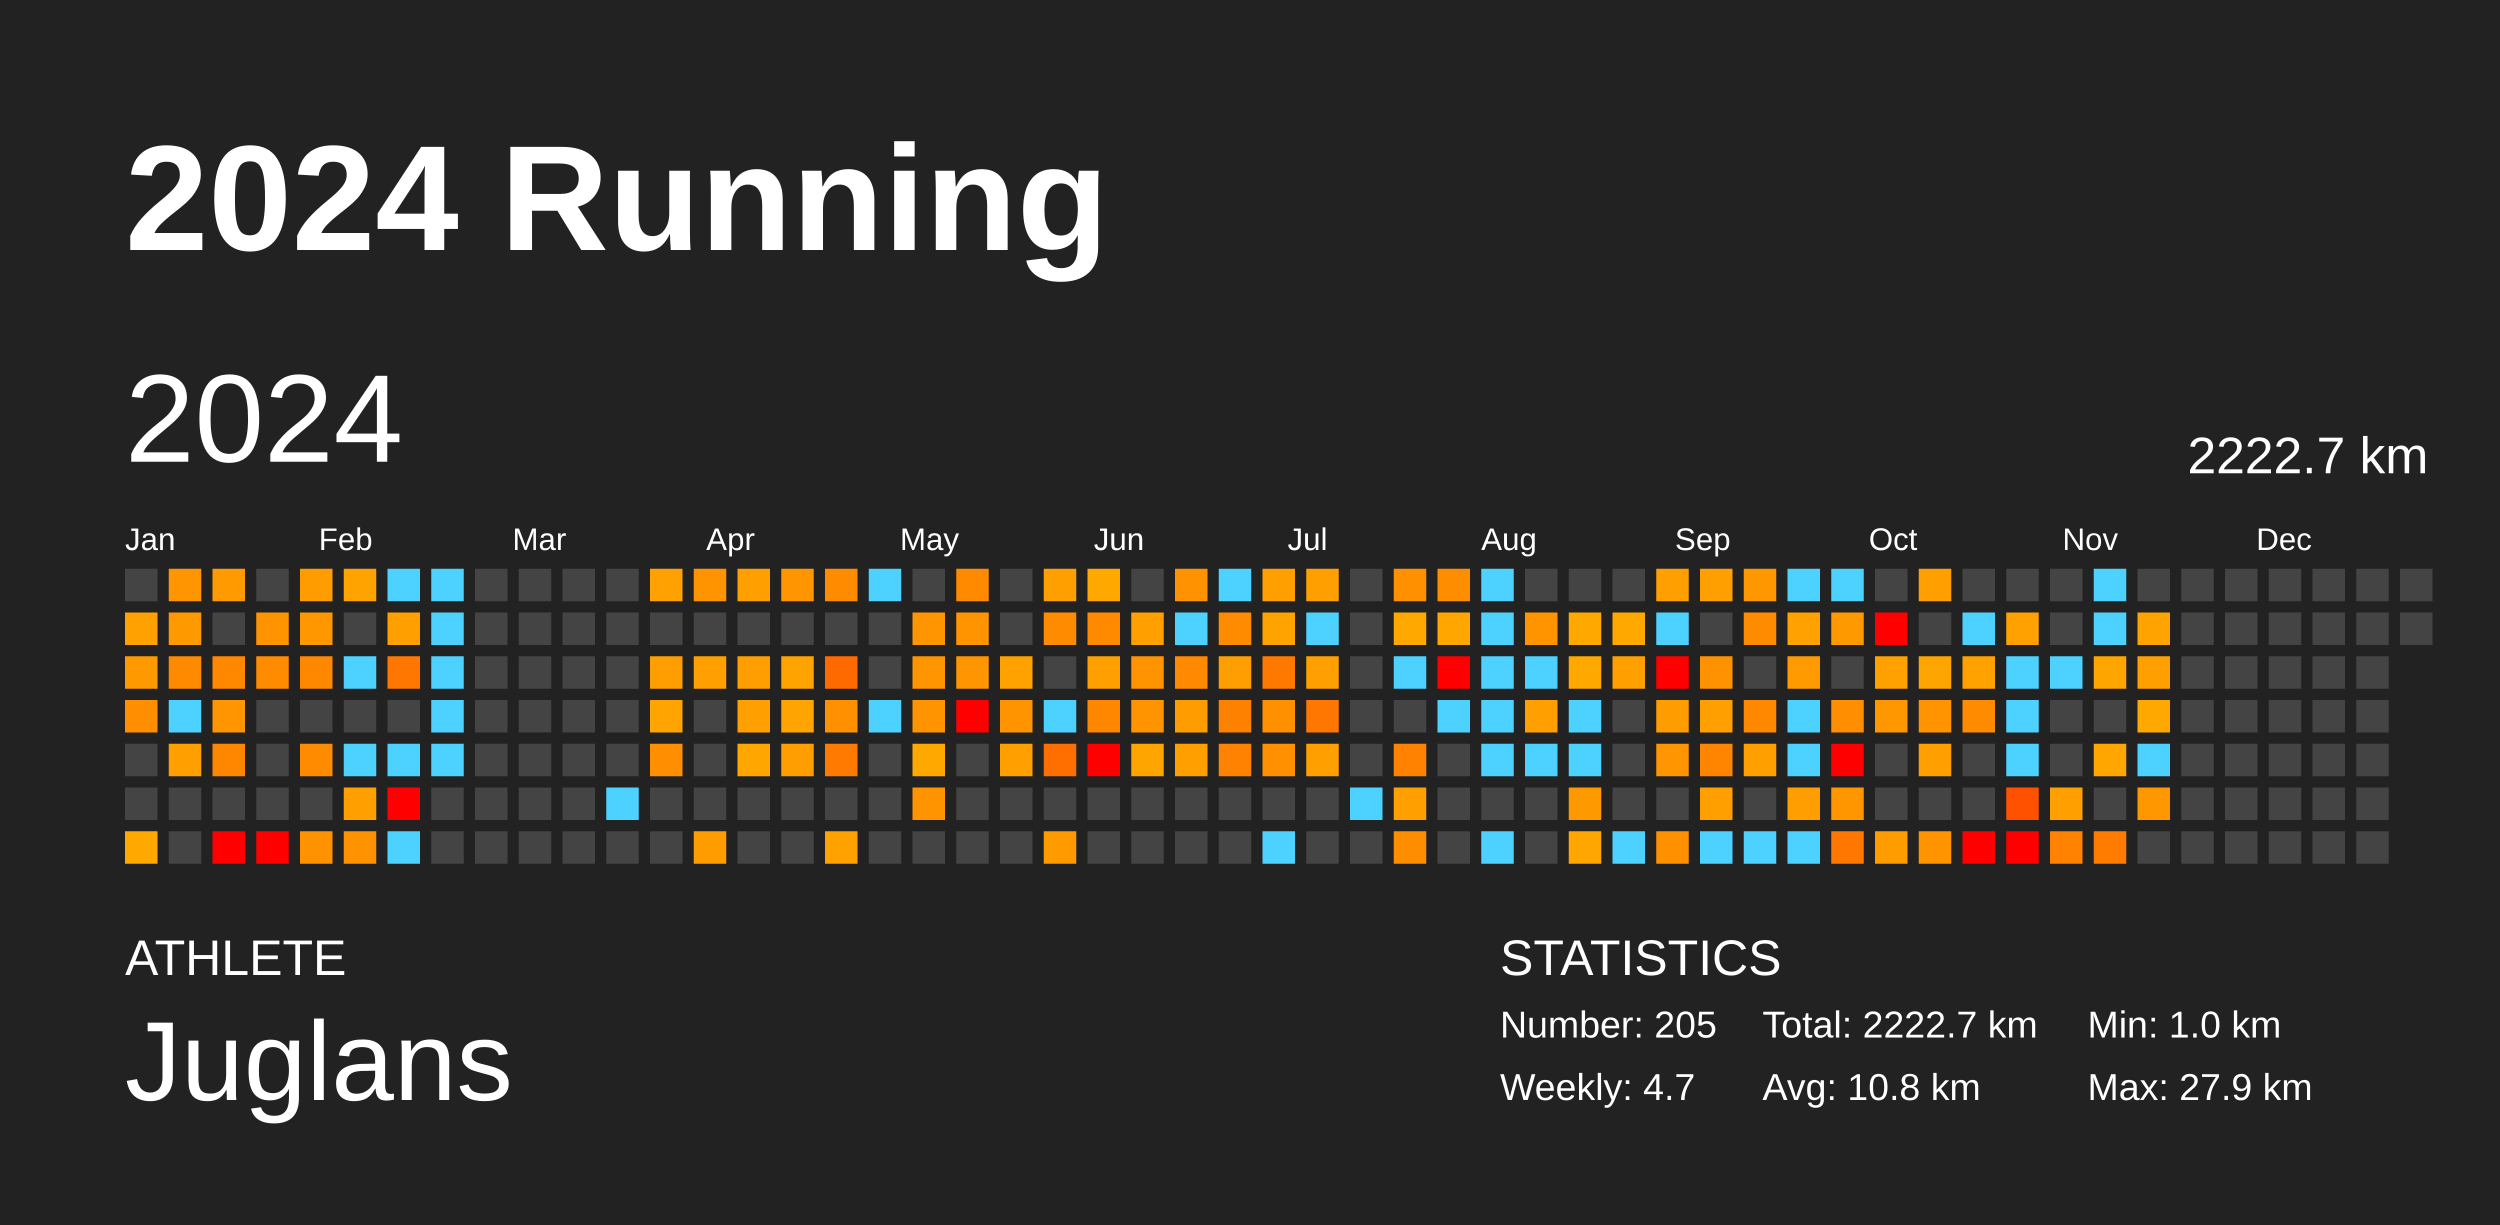
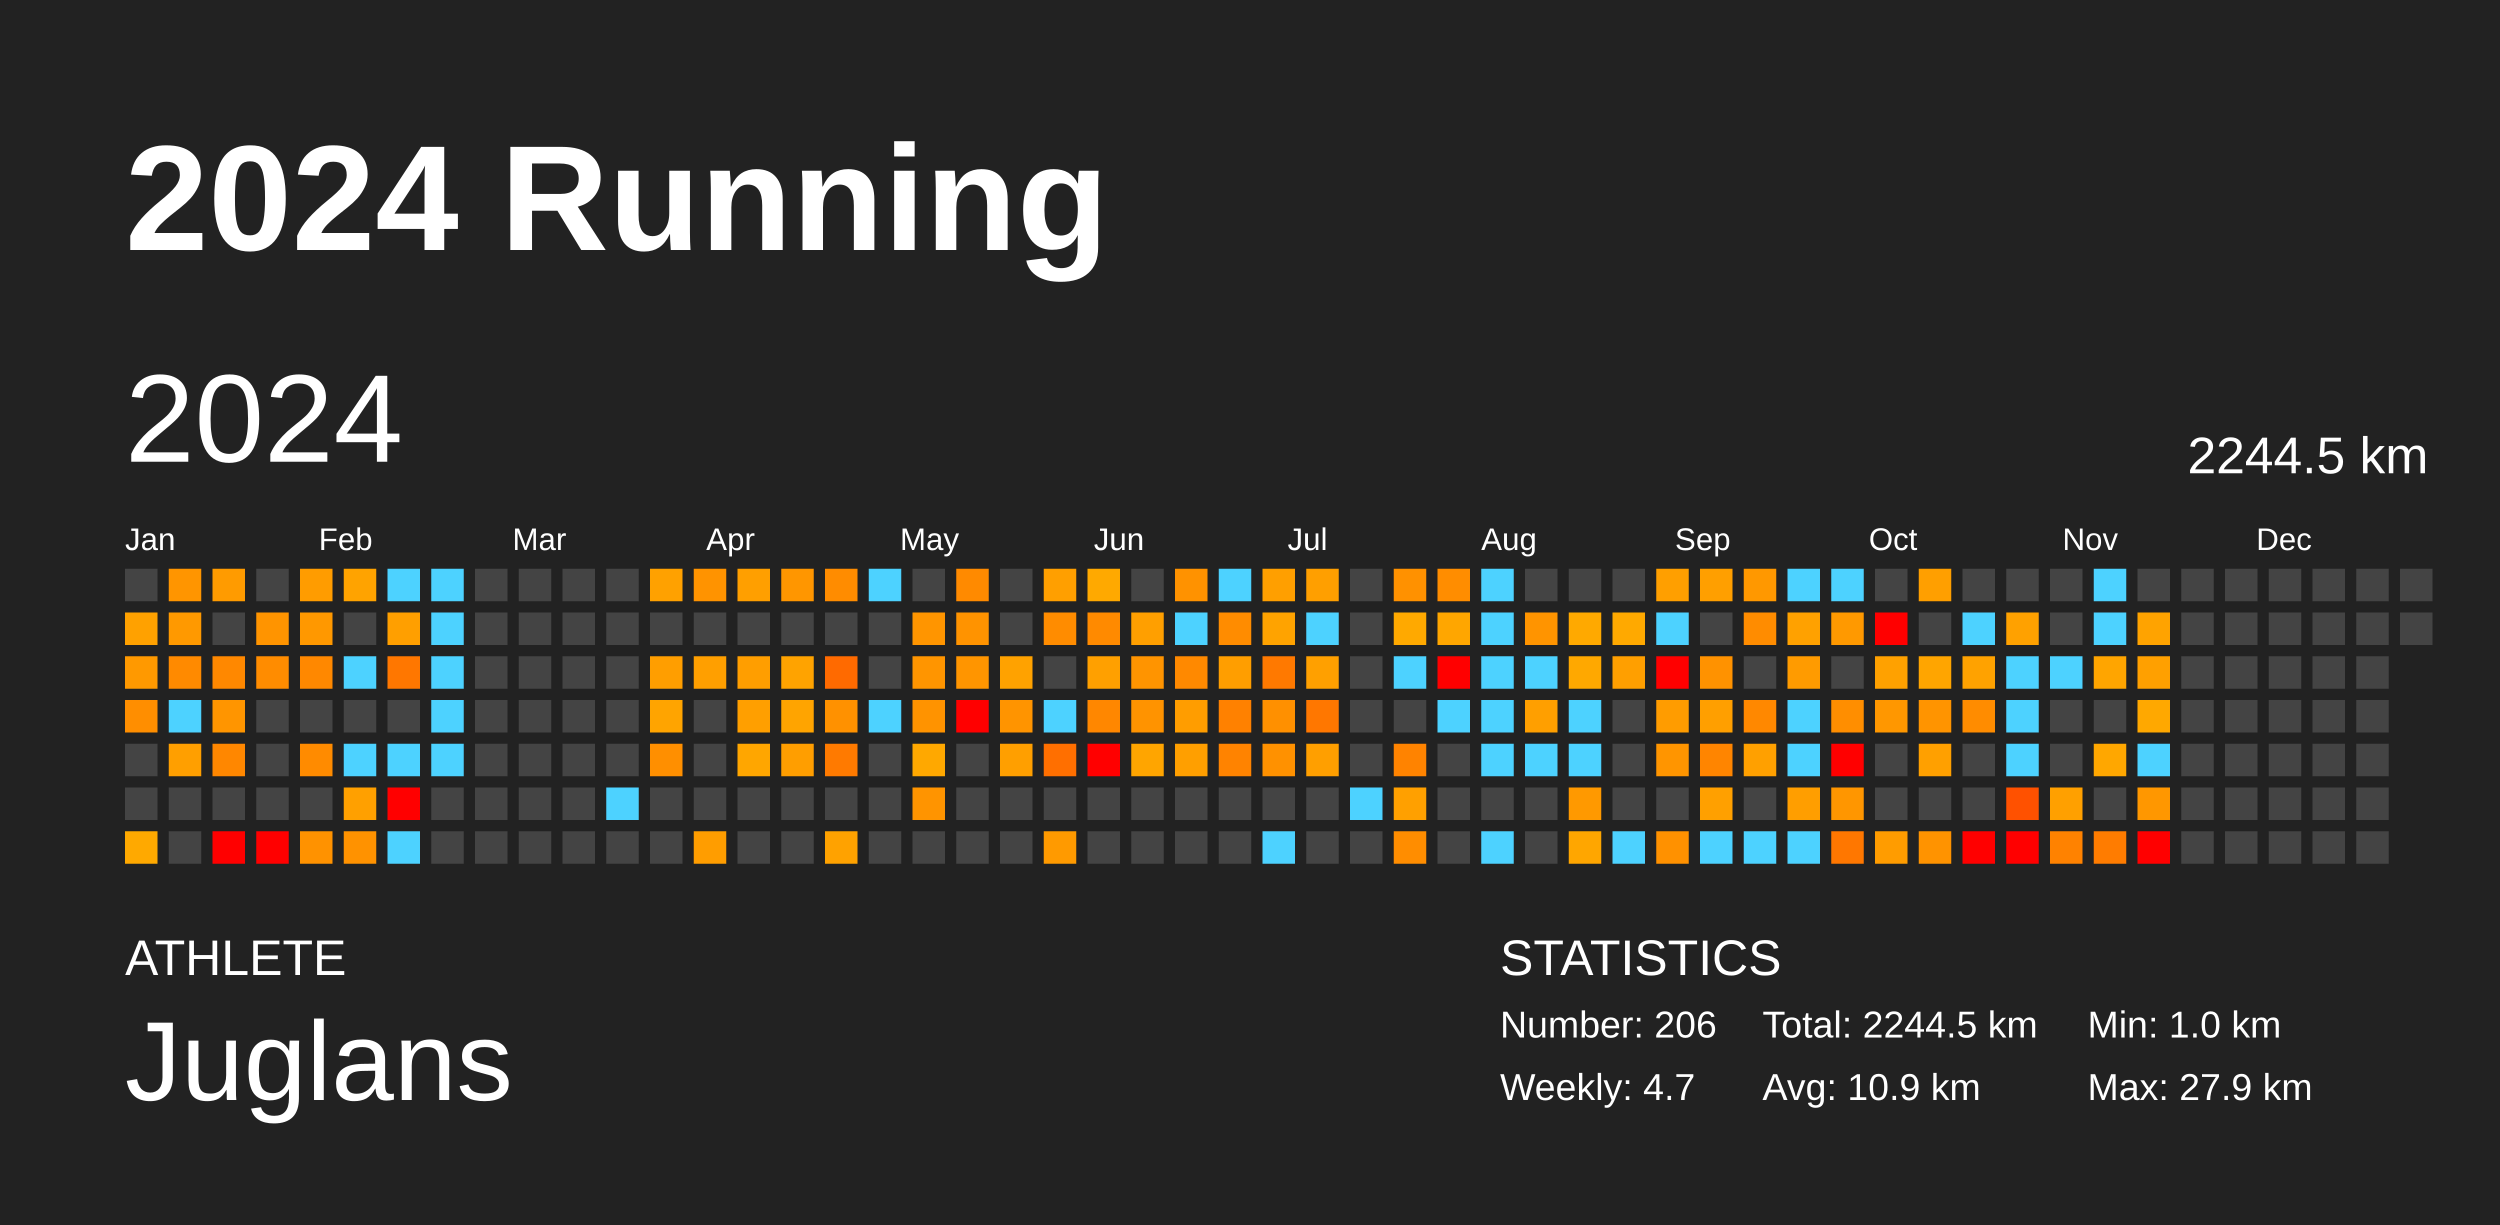
<svg xmlns="http://www.w3.org/2000/svg" baseProfile="full" height="98mm" version="1.1" viewBox="0,0,200,98" width="200mm">
  <defs />
  <rect fill="#222222" height="98" width="200" x="0" y="0" />
  <text fill="#FFFFFF" style="font-size:12px; font-family:Arial; font-weight:bold;" x="10" y="20">2024 Running</text>
  <text fill="#FFFFFF" style="font-size:4px; font-family:Arial" x="10" y="78">ATHLETE</text>
  <text fill="#FFFFFF" style="font-size:9px; font-family:Arial" x="10" y="88">Juglans</text>
  <text fill="#FFFFFF" style="font-size:4px; font-family:Arial" x="120" y="78">STATISTICS</text>
-   <text fill="#FFFFFF" style="font-size:3px; font-family:Arial" x="120" y="83">Number: 205</text>
+   <text fill="#FFFFFF" style="font-size:3px; font-family:Arial" x="120" y="83">Number: 206</text>
  <text fill="#FFFFFF" style="font-size:3px; font-family:Arial" x="120" y="88">Weekly: 4.7</text>
-   <text fill="#FFFFFF" style="font-size:3px; font-family:Arial" x="141" y="83">Total: 2222.7 km</text>
-   <text fill="#FFFFFF" style="font-size:3px; font-family:Arial" x="141" y="88">Avg: 10.8 km</text>
+   <text fill="#FFFFFF" style="font-size:3px; font-family:Arial" x="141" y="83">Total: 2244.5 km</text>
+   <text fill="#FFFFFF" style="font-size:3px; font-family:Arial" x="141" y="88">Avg: 10.9 km</text>
  <text fill="#FFFFFF" style="font-size:3px; font-family:Arial" x="167" y="83">Min: 1.0 km</text>
  <text fill="#FFFFFF" style="font-size:3px; font-family:Arial" x="167" y="88">Max: 27.9 km</text>
  <text dominant-baseline="hanging" fill="#FFFFFF" style="font-size:10.0px; font-family:Arial;" x="10" y="30">2024</text>
-   <text dominant-baseline="hanging" fill="#FFFFFF" style="font-size:4.125px; font-family:Arial;" x="175" y="35">2222.7 km</text>
+   <text dominant-baseline="hanging" fill="#FFFFFF" style="font-size:4.125px; font-family:Arial;" x="175" y="35">2244.5 km</text>
  <text fill="#FFFFFF" style="font-size:2.5px; font-family:Arial" x="10.0" y="44">Jan</text>
  <text fill="#FFFFFF" style="font-size:2.5px; font-family:Arial" x="25.5" y="44">Feb</text>
  <text fill="#FFFFFF" style="font-size:2.5px; font-family:Arial" x="41.0" y="44">Mar</text>
  <text fill="#FFFFFF" style="font-size:2.5px; font-family:Arial" x="56.5" y="44">Apr</text>
  <text fill="#FFFFFF" style="font-size:2.5px; font-family:Arial" x="72.0" y="44">May</text>
  <text fill="#FFFFFF" style="font-size:2.5px; font-family:Arial" x="87.5" y="44">Jun</text>
  <text fill="#FFFFFF" style="font-size:2.5px; font-family:Arial" x="103.0" y="44">Jul</text>
  <text fill="#FFFFFF" style="font-size:2.5px; font-family:Arial" x="118.5" y="44">Aug</text>
  <text fill="#FFFFFF" style="font-size:2.5px; font-family:Arial" x="134.0" y="44">Sep</text>
  <text fill="#FFFFFF" style="font-size:2.5px; font-family:Arial" x="149.5" y="44">Oct</text>
  <text fill="#FFFFFF" style="font-size:2.5px; font-family:Arial" x="165.0" y="44">Nov</text>
  <text fill="#FFFFFF" style="font-size:2.5px; font-family:Arial" x="180.5" y="44">Dec</text>
  <rect fill="#444444" height="2.6" width="2.6" x="10.0" y="45.5" />
  <rect fill="#ffa100" height="2.6" width="2.6" x="10.0" y="49.0" />
  <rect fill="#ff9900" height="2.6" width="2.6" x="10.0" y="52.5" />
  <rect fill="#ff8e00" height="2.6" width="2.6" x="10.0" y="56.0" />
  <rect fill="#444444" height="2.6" width="2.6" x="10.0" y="59.5" />
  <rect fill="#444444" height="2.6" width="2.6" x="10.0" y="63.0" />
  <rect fill="#ffa900" height="2.6" width="2.6" x="10.0" y="66.5" />
  <rect fill="#ff9500" height="2.6" width="2.6" x="13.5" y="45.5" />
  <rect fill="#ff9900" height="2.6" width="2.6" x="13.5" y="49.0" />
  <rect fill="#ff8a00" height="2.6" width="2.6" x="13.5" y="52.5" />
  <rect fill="#4dd2ff" height="2.6" width="2.6" x="13.5" y="56.0" />
  <rect fill="#ff9f00" height="2.6" width="2.6" x="13.5" y="59.5" />
  <rect fill="#444444" height="2.6" width="2.6" x="13.5" y="63.0" />
  <rect fill="#444444" height="2.6" width="2.6" x="13.5" y="66.5" />
  <rect fill="#ff9b00" height="2.6" width="2.6" x="17.0" y="45.5" />
  <rect fill="#444444" height="2.6" width="2.6" x="17.0" y="49.0" />
  <rect fill="#ff8800" height="2.6" width="2.6" x="17.0" y="52.5" />
  <rect fill="#ff9500" height="2.6" width="2.6" x="17.0" y="56.0" />
  <rect fill="#ff8700" height="2.6" width="2.6" x="17.0" y="59.5" />
  <rect fill="#444444" height="2.6" width="2.6" x="17.0" y="63.0" />
  <rect fill="red" height="2.6" width="2.6" x="17.0" y="66.5" />
  <rect fill="#444444" height="2.6" width="2.6" x="20.5" y="45.5" />
  <rect fill="#ff9400" height="2.6" width="2.6" x="20.5" y="49.0" />
  <rect fill="#ff8c00" height="2.6" width="2.6" x="20.5" y="52.5" />
  <rect fill="#444444" height="2.6" width="2.6" x="20.5" y="56.0" />
  <rect fill="#444444" height="2.6" width="2.6" x="20.5" y="59.5" />
  <rect fill="#444444" height="2.6" width="2.6" x="20.5" y="63.0" />
  <rect fill="red" height="2.6" width="2.6" x="20.5" y="66.5" />
  <rect fill="#ff9c00" height="2.6" width="2.6" x="24.0" y="45.5" />
  <rect fill="#ff9800" height="2.6" width="2.6" x="24.0" y="49.0" />
  <rect fill="#ff8800" height="2.6" width="2.6" x="24.0" y="52.5" />
  <rect fill="#444444" height="2.6" width="2.6" x="24.0" y="56.0" />
  <rect fill="#ff8b00" height="2.6" width="2.6" x="24.0" y="59.5" />
  <rect fill="#444444" height="2.6" width="2.6" x="24.0" y="63.0" />
  <rect fill="#ff9200" height="2.6" width="2.6" x="24.0" y="66.5" />
  <rect fill="#ffa300" height="2.6" width="2.6" x="27.5" y="45.5" />
  <rect fill="#444444" height="2.6" width="2.6" x="27.5" y="49.0" />
  <rect fill="#4dd2ff" height="2.6" width="2.6" x="27.5" y="52.5" />
  <rect fill="#444444" height="2.6" width="2.6" x="27.5" y="56.0" />
  <rect fill="#4dd2ff" height="2.6" width="2.6" x="27.5" y="59.5" />
  <rect fill="#ffa000" height="2.6" width="2.6" x="27.5" y="63.0" />
  <rect fill="#ff9200" height="2.6" width="2.6" x="27.5" y="66.5" />
  <rect fill="#4dd2ff" height="2.6" width="2.6" x="31.0" y="45.5" />
  <rect fill="#ff9f00" height="2.6" width="2.6" x="31.0" y="49.0" />
  <rect fill="#ff7700" height="2.6" width="2.6" x="31.0" y="52.5" />
  <rect fill="#444444" height="2.6" width="2.6" x="31.0" y="56.0" />
  <rect fill="#4dd2ff" height="2.6" width="2.6" x="31.0" y="59.5" />
  <rect fill="red" height="2.6" width="2.6" x="31.0" y="63.0" />
  <rect fill="#4dd2ff" height="2.6" width="2.6" x="31.0" y="66.5" />
  <rect fill="#4dd2ff" height="2.6" width="2.6" x="34.5" y="45.5" />
  <rect fill="#4dd2ff" height="2.6" width="2.6" x="34.5" y="49.0" />
  <rect fill="#4dd2ff" height="2.6" width="2.6" x="34.5" y="52.5" />
  <rect fill="#4dd2ff" height="2.6" width="2.6" x="34.5" y="56.0" />
  <rect fill="#4dd2ff" height="2.6" width="2.6" x="34.5" y="59.5" />
  <rect fill="#444444" height="2.6" width="2.6" x="34.5" y="63.0" />
  <rect fill="#444444" height="2.6" width="2.6" x="34.5" y="66.5" />
  <rect fill="#444444" height="2.6" width="2.6" x="38.0" y="45.5" />
  <rect fill="#444444" height="2.6" width="2.6" x="38.0" y="49.0" />
  <rect fill="#444444" height="2.6" width="2.6" x="38.0" y="52.5" />
  <rect fill="#444444" height="2.6" width="2.6" x="38.0" y="56.0" />
  <rect fill="#444444" height="2.6" width="2.6" x="38.0" y="59.5" />
  <rect fill="#444444" height="2.6" width="2.6" x="38.0" y="63.0" />
  <rect fill="#444444" height="2.6" width="2.6" x="38.0" y="66.5" />
  <rect fill="#444444" height="2.6" width="2.6" x="41.5" y="45.5" />
  <rect fill="#444444" height="2.6" width="2.6" x="41.5" y="49.0" />
  <rect fill="#444444" height="2.6" width="2.6" x="41.5" y="52.5" />
  <rect fill="#444444" height="2.6" width="2.6" x="41.5" y="56.0" />
  <rect fill="#444444" height="2.6" width="2.6" x="41.5" y="59.5" />
  <rect fill="#444444" height="2.6" width="2.6" x="41.5" y="63.0" />
  <rect fill="#444444" height="2.6" width="2.6" x="41.5" y="66.5" />
  <rect fill="#444444" height="2.6" width="2.6" x="45.0" y="45.5" />
  <rect fill="#444444" height="2.6" width="2.6" x="45.0" y="49.0" />
  <rect fill="#444444" height="2.6" width="2.6" x="45.0" y="52.5" />
  <rect fill="#444444" height="2.6" width="2.6" x="45.0" y="56.0" />
  <rect fill="#444444" height="2.6" width="2.6" x="45.0" y="59.5" />
  <rect fill="#444444" height="2.6" width="2.6" x="45.0" y="63.0" />
  <rect fill="#444444" height="2.6" width="2.6" x="45.0" y="66.5" />
  <rect fill="#444444" height="2.6" width="2.6" x="48.5" y="45.5" />
  <rect fill="#444444" height="2.6" width="2.6" x="48.5" y="49.0" />
  <rect fill="#444444" height="2.6" width="2.6" x="48.5" y="52.5" />
  <rect fill="#444444" height="2.6" width="2.6" x="48.5" y="56.0" />
  <rect fill="#444444" height="2.6" width="2.6" x="48.5" y="59.5" />
  <rect fill="#4dd2ff" height="2.6" width="2.6" x="48.5" y="63.0" />
  <rect fill="#444444" height="2.6" width="2.6" x="48.5" y="66.5" />
  <rect fill="#ffa100" height="2.6" width="2.6" x="52.0" y="45.5" />
  <rect fill="#444444" height="2.6" width="2.6" x="52.0" y="49.0" />
  <rect fill="#ff9e00" height="2.6" width="2.6" x="52.0" y="52.5" />
  <rect fill="#ffa400" height="2.6" width="2.6" x="52.0" y="56.0" />
  <rect fill="#ff8f00" height="2.6" width="2.6" x="52.0" y="59.5" />
  <rect fill="#444444" height="2.6" width="2.6" x="52.0" y="63.0" />
  <rect fill="#444444" height="2.6" width="2.6" x="52.0" y="66.5" />
  <rect fill="#ff9300" height="2.6" width="2.6" x="55.5" y="45.5" />
  <rect fill="#444444" height="2.6" width="2.6" x="55.5" y="49.0" />
  <rect fill="#ff9f00" height="2.6" width="2.6" x="55.5" y="52.5" />
  <rect fill="#444444" height="2.6" width="2.6" x="55.5" y="56.0" />
  <rect fill="#444444" height="2.6" width="2.6" x="55.5" y="59.5" />
  <rect fill="#444444" height="2.6" width="2.6" x="55.5" y="63.0" />
  <rect fill="#ff9d00" height="2.6" width="2.6" x="55.5" y="66.5" />
  <rect fill="#ff9f00" height="2.6" width="2.6" x="59.0" y="45.5" />
  <rect fill="#444444" height="2.6" width="2.6" x="59.0" y="49.0" />
  <rect fill="#ff9e00" height="2.6" width="2.6" x="59.0" y="52.5" />
  <rect fill="#ff9f00" height="2.6" width="2.6" x="59.0" y="56.0" />
  <rect fill="#ffa600" height="2.6" width="2.6" x="59.0" y="59.5" />
  <rect fill="#444444" height="2.6" width="2.6" x="59.0" y="63.0" />
  <rect fill="#444444" height="2.6" width="2.6" x="59.0" y="66.5" />
  <rect fill="#ff9600" height="2.6" width="2.6" x="62.5" y="45.5" />
  <rect fill="#444444" height="2.6" width="2.6" x="62.5" y="49.0" />
  <rect fill="#ffa300" height="2.6" width="2.6" x="62.5" y="52.5" />
  <rect fill="#ffa400" height="2.6" width="2.6" x="62.5" y="56.0" />
  <rect fill="#ff9e00" height="2.6" width="2.6" x="62.5" y="59.5" />
  <rect fill="#444444" height="2.6" width="2.6" x="62.5" y="63.0" />
  <rect fill="#444444" height="2.6" width="2.6" x="62.5" y="66.5" />
  <rect fill="#ff8c00" height="2.6" width="2.6" x="66.0" y="45.5" />
  <rect fill="#444444" height="2.6" width="2.6" x="66.0" y="49.0" />
  <rect fill="#ff6a00" height="2.6" width="2.6" x="66.0" y="52.5" />
  <rect fill="#ff9100" height="2.6" width="2.6" x="66.0" y="56.0" />
  <rect fill="#ff7a00" height="2.6" width="2.6" x="66.0" y="59.5" />
  <rect fill="#444444" height="2.6" width="2.6" x="66.0" y="63.0" />
  <rect fill="#ffa200" height="2.6" width="2.6" x="66.0" y="66.5" />
  <rect fill="#4dd2ff" height="2.6" width="2.6" x="69.5" y="45.5" />
  <rect fill="#444444" height="2.6" width="2.6" x="69.5" y="49.0" />
  <rect fill="#444444" height="2.6" width="2.6" x="69.5" y="52.5" />
  <rect fill="#4dd2ff" height="2.6" width="2.6" x="69.5" y="56.0" />
  <rect fill="#444444" height="2.6" width="2.6" x="69.5" y="59.5" />
  <rect fill="#444444" height="2.6" width="2.6" x="69.5" y="63.0" />
  <rect fill="#444444" height="2.6" width="2.6" x="69.5" y="66.5" />
  <rect fill="#444444" height="2.6" width="2.6" x="73.0" y="45.5" />
  <rect fill="#ff9500" height="2.6" width="2.6" x="73.0" y="49.0" />
  <rect fill="#ff9500" height="2.6" width="2.6" x="73.0" y="52.5" />
  <rect fill="#ff9300" height="2.6" width="2.6" x="73.0" y="56.0" />
  <rect fill="#ffa800" height="2.6" width="2.6" x="73.0" y="59.5" />
  <rect fill="#ff9400" height="2.6" width="2.6" x="73.0" y="63.0" />
  <rect fill="#444444" height="2.6" width="2.6" x="73.0" y="66.5" />
  <rect fill="#ff8a00" height="2.6" width="2.6" x="76.5" y="45.5" />
  <rect fill="#ff9300" height="2.6" width="2.6" x="76.5" y="49.0" />
  <rect fill="#ff9500" height="2.6" width="2.6" x="76.5" y="52.5" />
  <rect fill="red" height="2.6" width="2.6" x="76.5" y="56.0" />
  <rect fill="#444444" height="2.6" width="2.6" x="76.5" y="59.5" />
  <rect fill="#444444" height="2.6" width="2.6" x="76.5" y="63.0" />
  <rect fill="#444444" height="2.6" width="2.6" x="76.5" y="66.5" />
  <rect fill="#444444" height="2.6" width="2.6" x="80.0" y="45.5" />
  <rect fill="#444444" height="2.6" width="2.6" x="80.0" y="49.0" />
  <rect fill="#ffa200" height="2.6" width="2.6" x="80.0" y="52.5" />
  <rect fill="#ff9400" height="2.6" width="2.6" x="80.0" y="56.0" />
  <rect fill="#ff9f00" height="2.6" width="2.6" x="80.0" y="59.5" />
  <rect fill="#444444" height="2.6" width="2.6" x="80.0" y="63.0" />
  <rect fill="#444444" height="2.6" width="2.6" x="80.0" y="66.5" />
  <rect fill="#ff9f00" height="2.6" width="2.6" x="83.5" y="45.5" />
  <rect fill="#ff8c00" height="2.6" width="2.6" x="83.5" y="49.0" />
  <rect fill="#444444" height="2.6" width="2.6" x="83.5" y="52.5" />
  <rect fill="#4dd2ff" height="2.6" width="2.6" x="83.5" y="56.0" />
  <rect fill="#ff6f00" height="2.6" width="2.6" x="83.5" y="59.5" />
  <rect fill="#444444" height="2.6" width="2.6" x="83.5" y="63.0" />
  <rect fill="#ff9a00" height="2.6" width="2.6" x="83.5" y="66.5" />
  <rect fill="#ffa900" height="2.6" width="2.6" x="87.0" y="45.5" />
  <rect fill="#ff8a00" height="2.6" width="2.6" x="87.0" y="49.0" />
  <rect fill="#ffa000" height="2.6" width="2.6" x="87.0" y="52.5" />
  <rect fill="#ff8700" height="2.6" width="2.6" x="87.0" y="56.0" />
  <rect fill="red" height="2.6" width="2.6" x="87.0" y="59.5" />
  <rect fill="#444444" height="2.6" width="2.6" x="87.0" y="63.0" />
  <rect fill="#444444" height="2.6" width="2.6" x="87.0" y="66.5" />
  <rect fill="#444444" height="2.6" width="2.6" x="90.5" y="45.5" />
  <rect fill="#ff9f00" height="2.6" width="2.6" x="90.5" y="49.0" />
  <rect fill="#ff9400" height="2.6" width="2.6" x="90.5" y="52.5" />
  <rect fill="#ff9300" height="2.6" width="2.6" x="90.5" y="56.0" />
  <rect fill="#ffa500" height="2.6" width="2.6" x="90.5" y="59.5" />
  <rect fill="#444444" height="2.6" width="2.6" x="90.5" y="63.0" />
  <rect fill="#444444" height="2.6" width="2.6" x="90.5" y="66.5" />
  <rect fill="#ff9200" height="2.6" width="2.6" x="94.0" y="45.5" />
  <rect fill="#4dd2ff" height="2.6" width="2.6" x="94.0" y="49.0" />
  <rect fill="#ff8900" height="2.6" width="2.6" x="94.0" y="52.5" />
  <rect fill="#ff9d00" height="2.6" width="2.6" x="94.0" y="56.0" />
  <rect fill="#ff9f00" height="2.6" width="2.6" x="94.0" y="59.5" />
  <rect fill="#444444" height="2.6" width="2.6" x="94.0" y="63.0" />
  <rect fill="#444444" height="2.6" width="2.6" x="94.0" y="66.5" />
  <rect fill="#4dd2ff" height="2.6" width="2.6" x="97.5" y="45.5" />
  <rect fill="#ff8c00" height="2.6" width="2.6" x="97.5" y="49.0" />
  <rect fill="#ff9e00" height="2.6" width="2.6" x="97.5" y="52.5" />
  <rect fill="#ff8100" height="2.6" width="2.6" x="97.5" y="56.0" />
  <rect fill="#ff8300" height="2.6" width="2.6" x="97.5" y="59.5" />
  <rect fill="#444444" height="2.6" width="2.6" x="97.5" y="63.0" />
  <rect fill="#444444" height="2.6" width="2.6" x="97.5" y="66.5" />
  <rect fill="#ff9f00" height="2.6" width="2.6" x="101.0" y="45.5" />
  <rect fill="#ffa300" height="2.6" width="2.6" x="101.0" y="49.0" />
  <rect fill="#ff7900" height="2.6" width="2.6" x="101.0" y="52.5" />
  <rect fill="#ff9000" height="2.6" width="2.6" x="101.0" y="56.0" />
  <rect fill="#ff9100" height="2.6" width="2.6" x="101.0" y="59.5" />
  <rect fill="#444444" height="2.6" width="2.6" x="101.0" y="63.0" />
  <rect fill="#4dd2ff" height="2.6" width="2.6" x="101.0" y="66.5" />
  <rect fill="#ff9f00" height="2.6" width="2.6" x="104.5" y="45.5" />
  <rect fill="#4dd2ff" height="2.6" width="2.6" x="104.5" y="49.0" />
  <rect fill="#ffa000" height="2.6" width="2.6" x="104.5" y="52.5" />
  <rect fill="#ff7700" height="2.6" width="2.6" x="104.5" y="56.0" />
  <rect fill="#ff9f00" height="2.6" width="2.6" x="104.5" y="59.5" />
  <rect fill="#444444" height="2.6" width="2.6" x="104.5" y="63.0" />
  <rect fill="#444444" height="2.6" width="2.6" x="104.5" y="66.5" />
  <rect fill="#444444" height="2.6" width="2.6" x="108.0" y="45.5" />
  <rect fill="#444444" height="2.6" width="2.6" x="108.0" y="49.0" />
  <rect fill="#444444" height="2.6" width="2.6" x="108.0" y="52.5" />
  <rect fill="#444444" height="2.6" width="2.6" x="108.0" y="56.0" />
  <rect fill="#444444" height="2.6" width="2.6" x="108.0" y="59.5" />
  <rect fill="#4dd2ff" height="2.6" width="2.6" x="108.0" y="63.0" />
  <rect fill="#444444" height="2.6" width="2.6" x="108.0" y="66.5" />
  <rect fill="#ff9100" height="2.6" width="2.6" x="111.5" y="45.5" />
  <rect fill="#ffa900" height="2.6" width="2.6" x="111.5" y="49.0" />
  <rect fill="#4dd2ff" height="2.6" width="2.6" x="111.5" y="52.5" />
  <rect fill="#444444" height="2.6" width="2.6" x="111.5" y="56.0" />
  <rect fill="#ff8300" height="2.6" width="2.6" x="111.5" y="59.5" />
  <rect fill="#ffa000" height="2.6" width="2.6" x="111.5" y="63.0" />
  <rect fill="#ff8d00" height="2.6" width="2.6" x="111.5" y="66.5" />
  <rect fill="#ff8d00" height="2.6" width="2.6" x="115.0" y="45.5" />
  <rect fill="#ffa600" height="2.6" width="2.6" x="115.0" y="49.0" />
  <rect fill="red" height="2.6" width="2.6" x="115.0" y="52.5" />
  <rect fill="#4dd2ff" height="2.6" width="2.6" x="115.0" y="56.0" />
  <rect fill="#444444" height="2.6" width="2.6" x="115.0" y="59.5" />
  <rect fill="#444444" height="2.6" width="2.6" x="115.0" y="63.0" />
  <rect fill="#444444" height="2.6" width="2.6" x="115.0" y="66.5" />
  <rect fill="#4dd2ff" height="2.6" width="2.6" x="118.5" y="45.5" />
  <rect fill="#4dd2ff" height="2.6" width="2.6" x="118.5" y="49.0" />
  <rect fill="#4dd2ff" height="2.6" width="2.6" x="118.5" y="52.5" />
  <rect fill="#4dd2ff" height="2.6" width="2.6" x="118.5" y="56.0" />
  <rect fill="#4dd2ff" height="2.6" width="2.6" x="118.5" y="59.5" />
  <rect fill="#444444" height="2.6" width="2.6" x="118.5" y="63.0" />
  <rect fill="#4dd2ff" height="2.6" width="2.6" x="118.5" y="66.5" />
  <rect fill="#444444" height="2.6" width="2.6" x="122.0" y="45.5" />
  <rect fill="#ff9400" height="2.6" width="2.6" x="122.0" y="49.0" />
  <rect fill="#4dd2ff" height="2.6" width="2.6" x="122.0" y="52.5" />
  <rect fill="#ff9f00" height="2.6" width="2.6" x="122.0" y="56.0" />
  <rect fill="#4dd2ff" height="2.6" width="2.6" x="122.0" y="59.5" />
  <rect fill="#444444" height="2.6" width="2.6" x="122.0" y="63.0" />
  <rect fill="#444444" height="2.6" width="2.6" x="122.0" y="66.5" />
  <rect fill="#444444" height="2.6" width="2.6" x="125.5" y="45.5" />
  <rect fill="#ffa900" height="2.6" width="2.6" x="125.5" y="49.0" />
  <rect fill="#ffa800" height="2.6" width="2.6" x="125.5" y="52.5" />
  <rect fill="#4dd2ff" height="2.6" width="2.6" x="125.5" y="56.0" />
  <rect fill="#4dd2ff" height="2.6" width="2.6" x="125.5" y="59.5" />
  <rect fill="#ff9900" height="2.6" width="2.6" x="125.5" y="63.0" />
  <rect fill="#ffa600" height="2.6" width="2.6" x="125.5" y="66.5" />
  <rect fill="#444444" height="2.6" width="2.6" x="129.0" y="45.5" />
  <rect fill="#ffa900" height="2.6" width="2.6" x="129.0" y="49.0" />
  <rect fill="#ff9f00" height="2.6" width="2.6" x="129.0" y="52.5" />
  <rect fill="#444444" height="2.6" width="2.6" x="129.0" y="56.0" />
  <rect fill="#444444" height="2.6" width="2.6" x="129.0" y="59.5" />
  <rect fill="#444444" height="2.6" width="2.6" x="129.0" y="63.0" />
  <rect fill="#4dd2ff" height="2.6" width="2.6" x="129.0" y="66.5" />
  <rect fill="#ff9f00" height="2.6" width="2.6" x="132.5" y="45.5" />
  <rect fill="#4dd2ff" height="2.6" width="2.6" x="132.5" y="49.0" />
  <rect fill="red" height="2.6" width="2.6" x="132.5" y="52.5" />
  <rect fill="#ff9c00" height="2.6" width="2.6" x="132.5" y="56.0" />
  <rect fill="#ff9500" height="2.6" width="2.6" x="132.5" y="59.5" />
  <rect fill="#444444" height="2.6" width="2.6" x="132.5" y="63.0" />
  <rect fill="#ff9100" height="2.6" width="2.6" x="132.5" y="66.5" />
  <rect fill="#ff9f00" height="2.6" width="2.6" x="136.0" y="45.5" />
  <rect fill="#444444" height="2.6" width="2.6" x="136.0" y="49.0" />
  <rect fill="#ff9200" height="2.6" width="2.6" x="136.0" y="52.5" />
  <rect fill="#ff9f00" height="2.6" width="2.6" x="136.0" y="56.0" />
  <rect fill="#ff8500" height="2.6" width="2.6" x="136.0" y="59.5" />
  <rect fill="#ffa000" height="2.6" width="2.6" x="136.0" y="63.0" />
  <rect fill="#4dd2ff" height="2.6" width="2.6" x="136.0" y="66.5" />
  <rect fill="#ff9800" height="2.6" width="2.6" x="139.5" y="45.5" />
  <rect fill="#ff8c00" height="2.6" width="2.6" x="139.5" y="49.0" />
  <rect fill="#444444" height="2.6" width="2.6" x="139.5" y="52.5" />
  <rect fill="#ff8800" height="2.6" width="2.6" x="139.5" y="56.0" />
  <rect fill="#ffa000" height="2.6" width="2.6" x="139.5" y="59.5" />
  <rect fill="#444444" height="2.6" width="2.6" x="139.5" y="63.0" />
  <rect fill="#4dd2ff" height="2.6" width="2.6" x="139.5" y="66.5" />
  <rect fill="#4dd2ff" height="2.6" width="2.6" x="143.0" y="45.5" />
  <rect fill="#ffa100" height="2.6" width="2.6" x="143.0" y="49.0" />
  <rect fill="#ff9b00" height="2.6" width="2.6" x="143.0" y="52.5" />
  <rect fill="#4dd2ff" height="2.6" width="2.6" x="143.0" y="56.0" />
  <rect fill="#4dd2ff" height="2.6" width="2.6" x="143.0" y="59.5" />
  <rect fill="#ff9e00" height="2.6" width="2.6" x="143.0" y="63.0" />
  <rect fill="#4dd2ff" height="2.6" width="2.6" x="143.0" y="66.5" />
  <rect fill="#4dd2ff" height="2.6" width="2.6" x="146.5" y="45.5" />
  <rect fill="#ff9900" height="2.6" width="2.6" x="146.5" y="49.0" />
  <rect fill="#444444" height="2.6" width="2.6" x="146.5" y="52.5" />
  <rect fill="#ff8e00" height="2.6" width="2.6" x="146.5" y="56.0" />
  <rect fill="red" height="2.6" width="2.6" x="146.5" y="59.5" />
  <rect fill="#ff9600" height="2.6" width="2.6" x="146.5" y="63.0" />
  <rect fill="#ff7700" height="2.6" width="2.6" x="146.5" y="66.5" />
  <rect fill="#444444" height="2.6" width="2.6" x="150.0" y="45.5" />
  <rect fill="red" height="2.6" width="2.6" x="150.0" y="49.0" />
  <rect fill="#ffa100" height="2.6" width="2.6" x="150.0" y="52.5" />
  <rect fill="#ff9700" height="2.6" width="2.6" x="150.0" y="56.0" />
  <rect fill="#444444" height="2.6" width="2.6" x="150.0" y="59.5" />
  <rect fill="#444444" height="2.6" width="2.6" x="150.0" y="63.0" />
  <rect fill="#ff9c00" height="2.6" width="2.6" x="150.0" y="66.5" />
  <rect fill="#ff9f00" height="2.6" width="2.6" x="153.5" y="45.5" />
  <rect fill="#444444" height="2.6" width="2.6" x="153.5" y="49.0" />
  <rect fill="#ffa500" height="2.6" width="2.6" x="153.5" y="52.5" />
  <rect fill="#ff9400" height="2.6" width="2.6" x="153.5" y="56.0" />
  <rect fill="#ffa000" height="2.6" width="2.6" x="153.5" y="59.5" />
  <rect fill="#444444" height="2.6" width="2.6" x="153.5" y="63.0" />
  <rect fill="#ff9300" height="2.6" width="2.6" x="153.5" y="66.5" />
  <rect fill="#444444" height="2.6" width="2.6" x="157.0" y="45.5" />
  <rect fill="#4dd2ff" height="2.6" width="2.6" x="157.0" y="49.0" />
  <rect fill="#ffa200" height="2.6" width="2.6" x="157.0" y="52.5" />
  <rect fill="#ff8c00" height="2.6" width="2.6" x="157.0" y="56.0" />
  <rect fill="#444444" height="2.6" width="2.6" x="157.0" y="59.5" />
  <rect fill="#444444" height="2.6" width="2.6" x="157.0" y="63.0" />
  <rect fill="red" height="2.6" width="2.6" x="157.0" y="66.5" />
  <rect fill="#444444" height="2.6" width="2.6" x="160.5" y="45.5" />
  <rect fill="#ffa100" height="2.6" width="2.6" x="160.5" y="49.0" />
  <rect fill="#4dd2ff" height="2.6" width="2.6" x="160.5" y="52.5" />
  <rect fill="#4dd2ff" height="2.6" width="2.6" x="160.5" y="56.0" />
  <rect fill="#4dd2ff" height="2.6" width="2.6" x="160.5" y="59.5" />
  <rect fill="#ff5100" height="2.6" width="2.6" x="160.5" y="63.0" />
  <rect fill="red" height="2.6" width="2.6" x="160.5" y="66.5" />
  <rect fill="#444444" height="2.6" width="2.6" x="164.0" y="45.5" />
  <rect fill="#444444" height="2.6" width="2.6" x="164.0" y="49.0" />
  <rect fill="#4dd2ff" height="2.6" width="2.6" x="164.0" y="52.5" />
  <rect fill="#444444" height="2.6" width="2.6" x="164.0" y="56.0" />
  <rect fill="#444444" height="2.6" width="2.6" x="164.0" y="59.5" />
  <rect fill="#ffa000" height="2.6" width="2.6" x="164.0" y="63.0" />
  <rect fill="#ff8200" height="2.6" width="2.6" x="164.0" y="66.5" />
  <rect fill="#4dd2ff" height="2.6" width="2.6" x="167.5" y="45.5" />
  <rect fill="#4dd2ff" height="2.6" width="2.6" x="167.5" y="49.0" />
  <rect fill="#ffa500" height="2.6" width="2.6" x="167.5" y="52.5" />
  <rect fill="#444444" height="2.6" width="2.6" x="167.5" y="56.0" />
  <rect fill="#ffa700" height="2.6" width="2.6" x="167.5" y="59.5" />
  <rect fill="#444444" height="2.6" width="2.6" x="167.5" y="63.0" />
  <rect fill="#ff7c00" height="2.6" width="2.6" x="167.5" y="66.5" />
  <rect fill="#444444" height="2.6" width="2.6" x="171.0" y="45.5" />
  <rect fill="#ffa300" height="2.6" width="2.6" x="171.0" y="49.0" />
  <rect fill="#ffa000" height="2.6" width="2.6" x="171.0" y="52.5" />
  <rect fill="#ffa800" height="2.6" width="2.6" x="171.0" y="56.0" />
  <rect fill="#4dd2ff" height="2.6" width="2.6" x="171.0" y="59.5" />
  <rect fill="#ff9700" height="2.6" width="2.6" x="171.0" y="63.0" />
-   <rect fill="#444444" height="2.6" width="2.6" x="171.0" y="66.5" />
+   <rect fill="red" height="2.6" width="2.6" x="171.0" y="66.5" />
  <rect fill="#444444" height="2.6" width="2.6" x="174.5" y="45.5" />
  <rect fill="#444444" height="2.6" width="2.6" x="174.5" y="49.0" />
  <rect fill="#444444" height="2.6" width="2.6" x="174.5" y="52.5" />
  <rect fill="#444444" height="2.6" width="2.6" x="174.5" y="56.0" />
  <rect fill="#444444" height="2.6" width="2.6" x="174.5" y="59.5" />
  <rect fill="#444444" height="2.6" width="2.6" x="174.5" y="63.0" />
  <rect fill="#444444" height="2.6" width="2.6" x="174.5" y="66.5" />
  <rect fill="#444444" height="2.6" width="2.6" x="178.0" y="45.5" />
  <rect fill="#444444" height="2.6" width="2.6" x="178.0" y="49.0" />
  <rect fill="#444444" height="2.6" width="2.6" x="178.0" y="52.5" />
  <rect fill="#444444" height="2.6" width="2.6" x="178.0" y="56.0" />
  <rect fill="#444444" height="2.6" width="2.6" x="178.0" y="59.5" />
  <rect fill="#444444" height="2.6" width="2.6" x="178.0" y="63.0" />
  <rect fill="#444444" height="2.6" width="2.6" x="178.0" y="66.5" />
  <rect fill="#444444" height="2.6" width="2.6" x="181.5" y="45.5" />
  <rect fill="#444444" height="2.6" width="2.6" x="181.5" y="49.0" />
  <rect fill="#444444" height="2.6" width="2.6" x="181.5" y="52.5" />
  <rect fill="#444444" height="2.6" width="2.6" x="181.5" y="56.0" />
  <rect fill="#444444" height="2.6" width="2.6" x="181.5" y="59.5" />
  <rect fill="#444444" height="2.6" width="2.6" x="181.5" y="63.0" />
  <rect fill="#444444" height="2.6" width="2.6" x="181.5" y="66.5" />
  <rect fill="#444444" height="2.6" width="2.6" x="185.0" y="45.5" />
  <rect fill="#444444" height="2.6" width="2.6" x="185.0" y="49.0" />
  <rect fill="#444444" height="2.6" width="2.6" x="185.0" y="52.5" />
  <rect fill="#444444" height="2.6" width="2.6" x="185.0" y="56.0" />
  <rect fill="#444444" height="2.6" width="2.6" x="185.0" y="59.5" />
  <rect fill="#444444" height="2.6" width="2.6" x="185.0" y="63.0" />
  <rect fill="#444444" height="2.6" width="2.6" x="185.0" y="66.5" />
  <rect fill="#444444" height="2.6" width="2.6" x="188.5" y="45.5" />
  <rect fill="#444444" height="2.6" width="2.6" x="188.5" y="49.0" />
  <rect fill="#444444" height="2.6" width="2.6" x="188.5" y="52.5" />
  <rect fill="#444444" height="2.6" width="2.6" x="188.5" y="56.0" />
  <rect fill="#444444" height="2.6" width="2.6" x="188.5" y="59.5" />
  <rect fill="#444444" height="2.6" width="2.6" x="188.5" y="63.0" />
  <rect fill="#444444" height="2.6" width="2.6" x="188.5" y="66.5" />
  <rect fill="#444444" height="2.6" width="2.6" x="192.0" y="45.5" />
  <rect fill="#444444" height="2.6" width="2.6" x="192.0" y="49.0" />
</svg>
